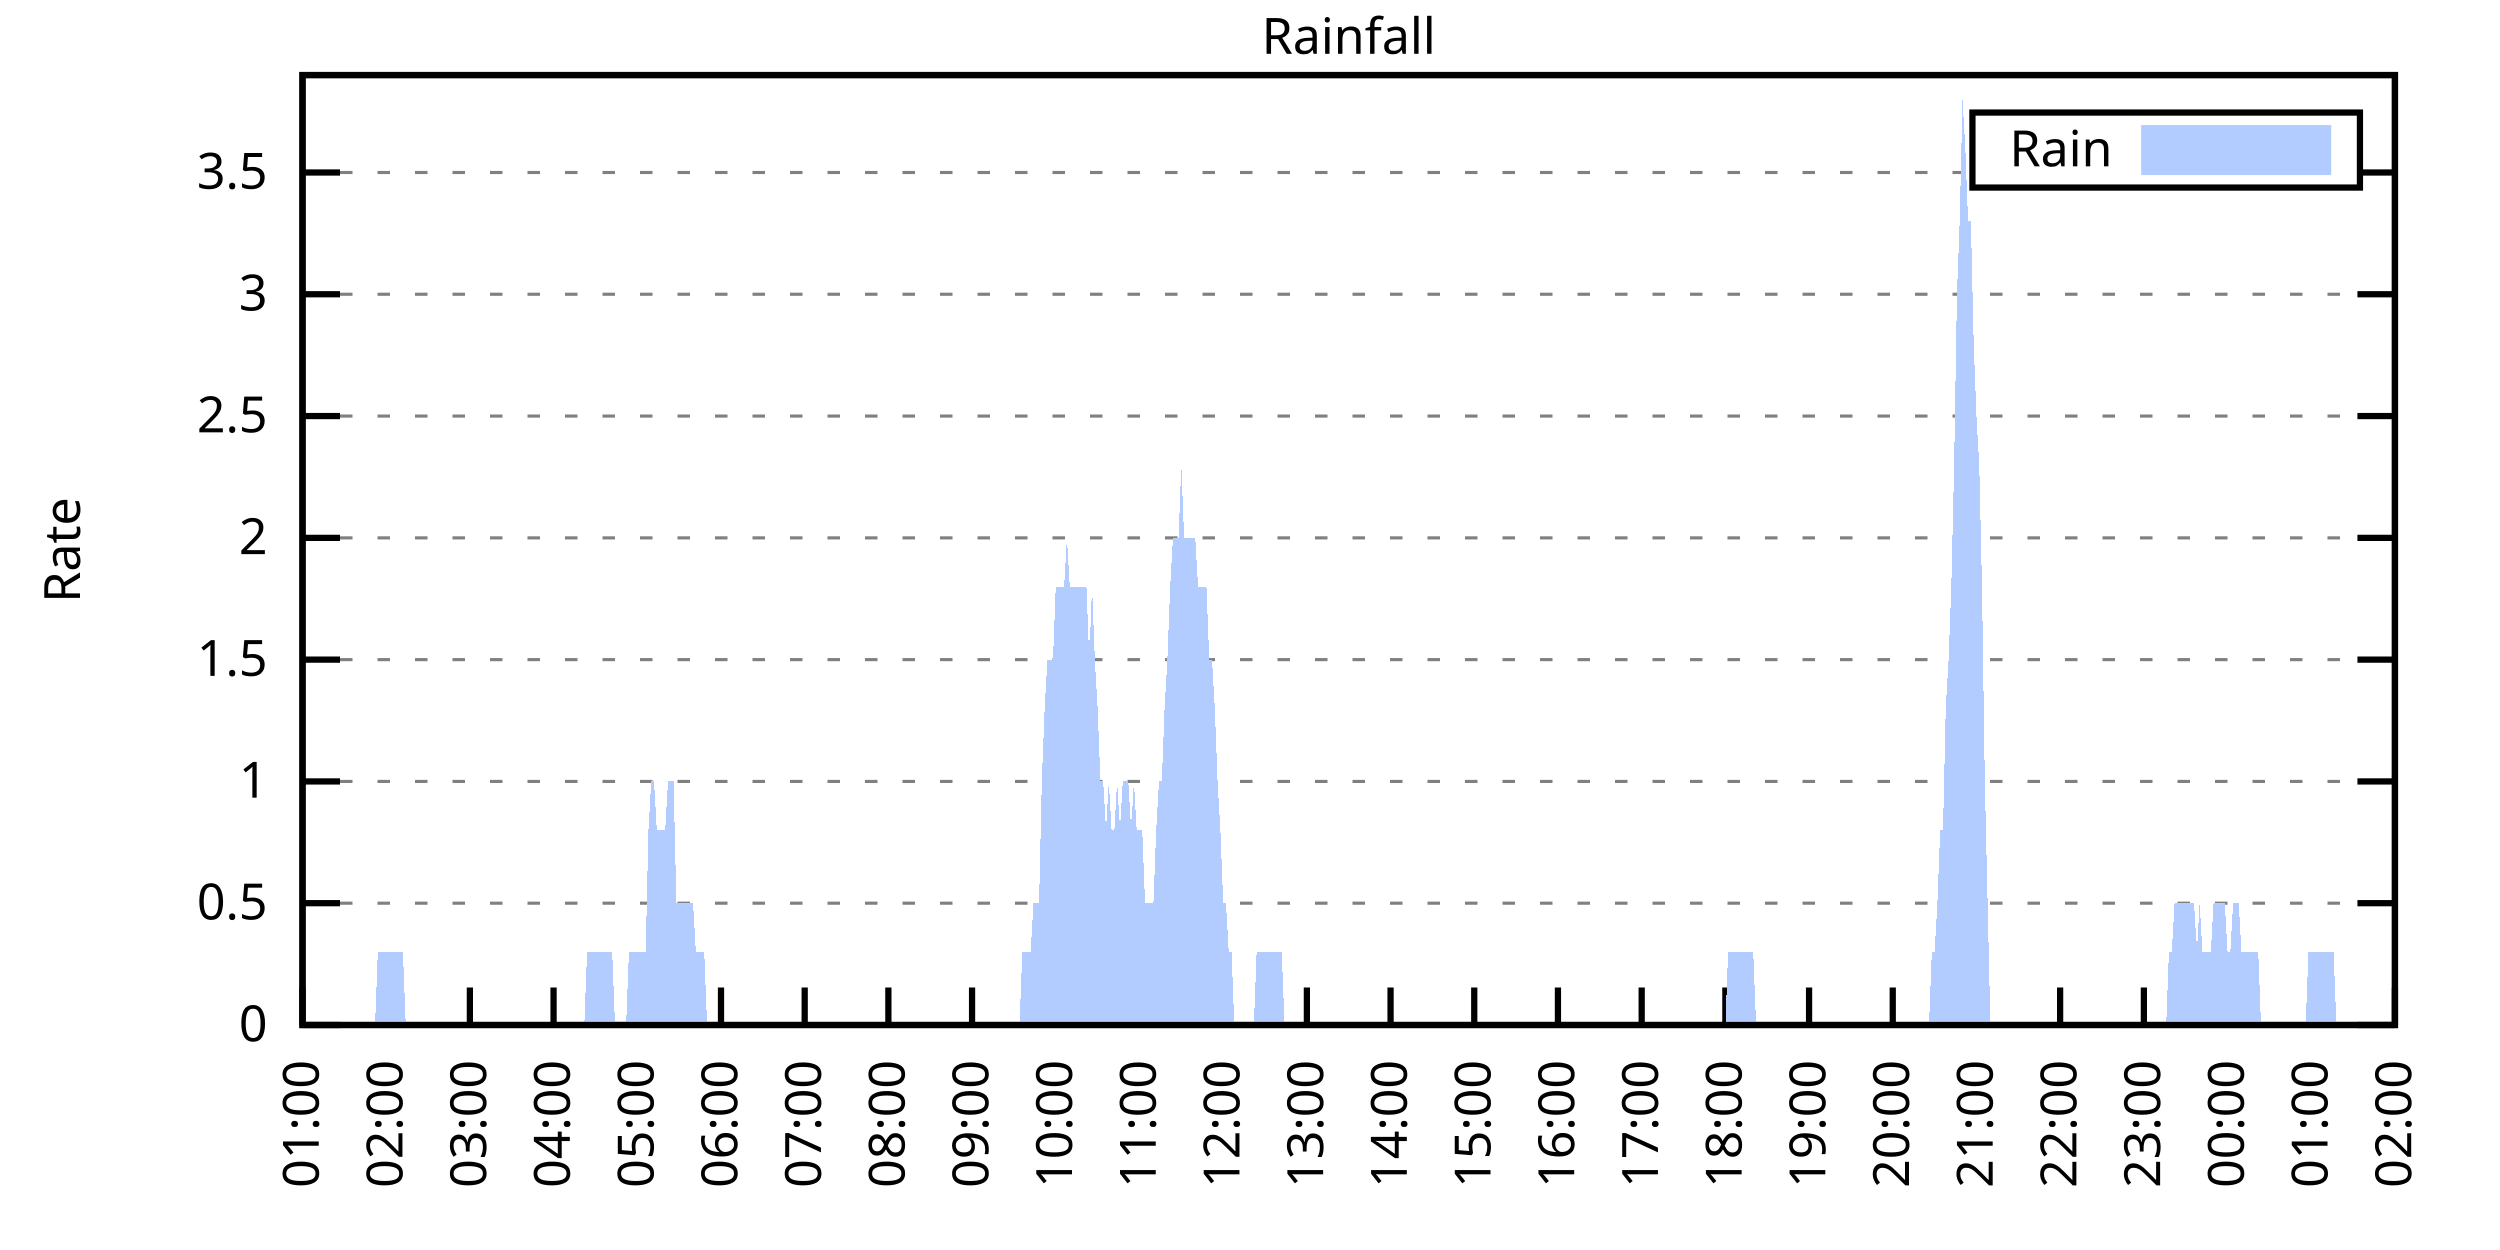
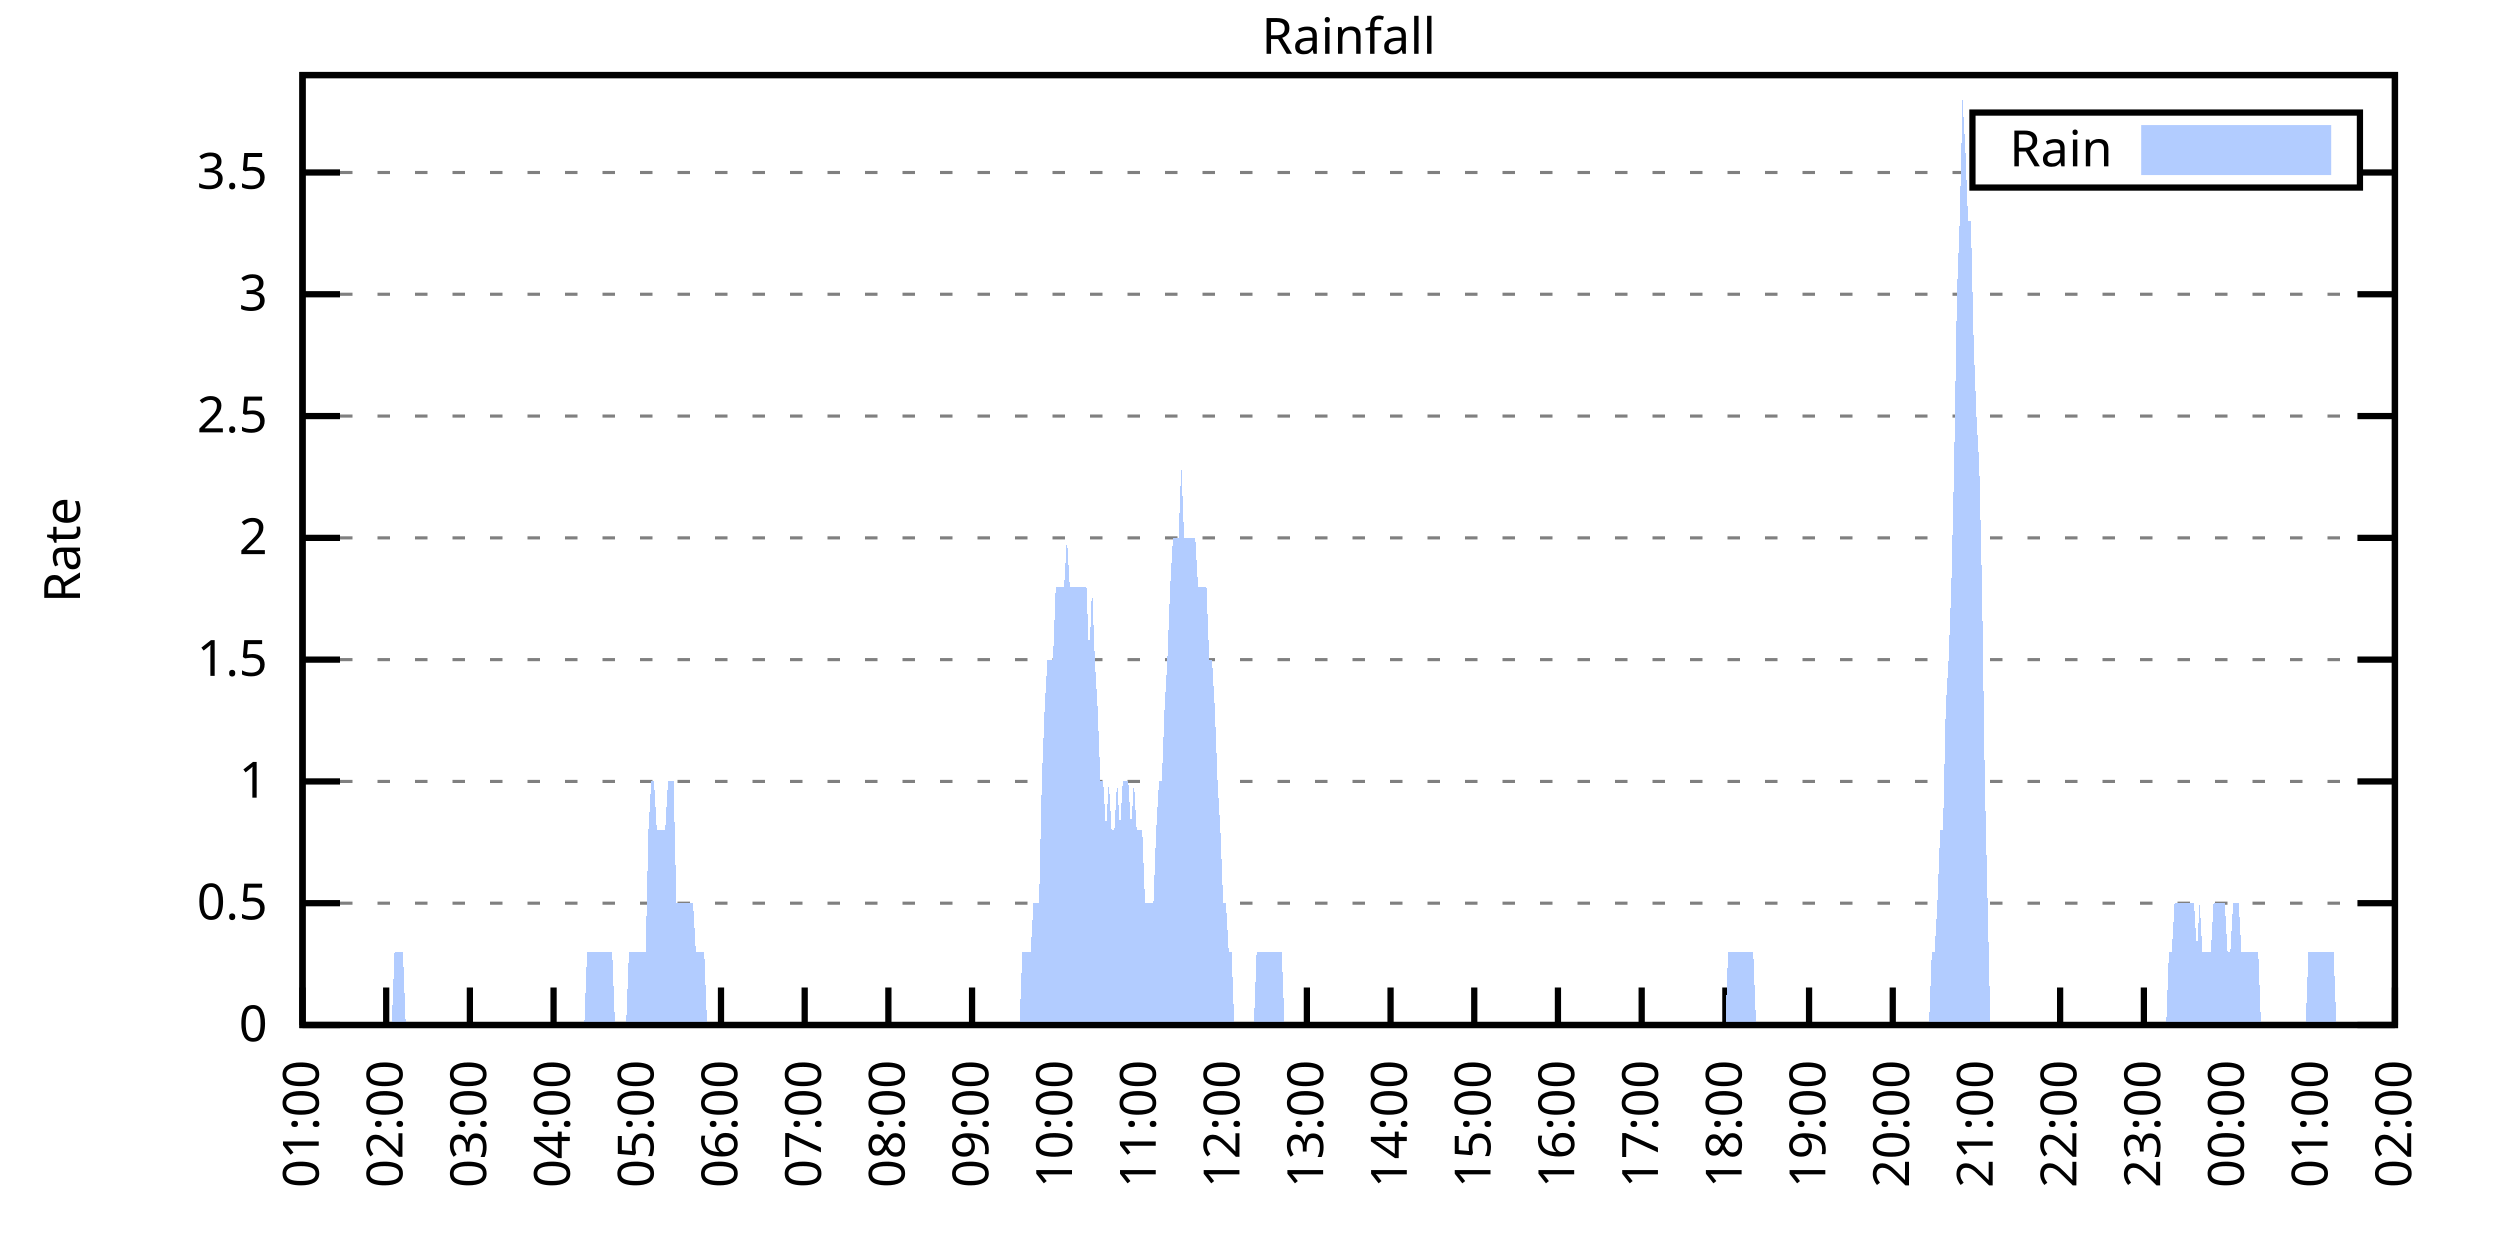
<svg xmlns="http://www.w3.org/2000/svg" xmlns:xlink="http://www.w3.org/1999/xlink" width="400" height="200" viewBox="0 0 400 200">
  <g id="gnuplot_canvas">
    <rect x="0" y="0" width="400" height="200" fill="none" />
    <defs>
      <circle id="gpDot" r="0.5" stroke-width="0.5" stroke="currentColor" />
      <path id="gpPt0" stroke-width="0.333" stroke="currentColor" d="M-1,0 h2 M0,-1 v2" />
      <path id="gpPt1" stroke-width="0.333" stroke="currentColor" d="M-1,-1 L1,1 M1,-1 L-1,1" />
      <path id="gpPt2" stroke-width="0.333" stroke="currentColor" d="M-1,0 L1,0 M0,-1 L0,1 M-1,-1 L1,1 M-1,1 L1,-1" />
      <rect id="gpPt3" stroke-width="0.333" stroke="currentColor" x="-1" y="-1" width="2" height="2" />
      <rect id="gpPt4" stroke-width="0.333" stroke="currentColor" fill="currentColor" x="-1" y="-1" width="2" height="2" />
      <circle id="gpPt5" stroke-width="0.333" stroke="currentColor" cx="0" cy="0" r="1" />
      <use xlink:href="#gpPt5" id="gpPt6" fill="currentColor" stroke="none" />
      <path id="gpPt7" stroke-width="0.333" stroke="currentColor" d="M0,-1.33 L-1.33,0.67 L1.33,0.67 z" />
      <use xlink:href="#gpPt7" id="gpPt8" fill="currentColor" stroke="none" />
      <use xlink:href="#gpPt7" id="gpPt9" stroke="currentColor" transform="rotate(180)" />
      <use xlink:href="#gpPt9" id="gpPt10" fill="currentColor" stroke="none" />
      <use xlink:href="#gpPt3" id="gpPt11" stroke="currentColor" transform="rotate(45)" />
      <use xlink:href="#gpPt11" id="gpPt12" fill="currentColor" stroke="none" />
      <path id="gpPt13" stroke-width="0.333" stroke="currentColor" d="M0,1.330 L1.265,0.411 L0.782,-1.067 L-0.782,-1.076 L-1.265,0.411 z" />
      <use xlink:href="#gpPt13" id="gpPt14" fill="currentColor" stroke="none" />
      <filter id="textbox" filterUnits="objectBoundingBox" x="0" y="0" height="1" width="1">
        <feFlood flood-color="white" flood-opacity="1" result="bgnd" />
        <feComposite in="SourceGraphic" in2="bgnd" operator="atop" />
      </filter>
      <filter id="greybox" filterUnits="objectBoundingBox" x="0" y="0" height="1" width="1">
        <feFlood flood-color="lightgrey" flood-opacity="1" result="grey" />
        <feComposite in="SourceGraphic" in2="grey" operator="atop" />
      </filter>
    </defs>
    <g fill="none" color="white" stroke="currentColor" stroke-width="1.00" stroke-linecap="butt" stroke-linejoin="miter">
</g>
    <g fill="none" color="black" stroke="currentColor" stroke-width="1.00" stroke-linecap="butt" stroke-linejoin="miter">
      <g stroke="none" shape-rendering="crispEdges">
        <polygon fill="rgb(255, 255, 255)" points="48.40,164.00 383.18,164.00 383.18,12.02 48.40,12.02 " />
      </g>
    </g>
    <g fill="none" color="black" stroke="currentColor" stroke-width="1.00" stroke-linecap="butt" stroke-linejoin="miter">
</g>
    <g fill="none" color="black" stroke="black" stroke-width="0.50" stroke-linecap="butt" stroke-linejoin="miter">
</g>
    <g fill="none" color="gray" stroke="currentColor" stroke-width="0.50" stroke-linecap="butt" stroke-linejoin="miter">
      <path stroke="gray" stroke-dasharray="2,4" class="gridline" d="M48.40,164.00 L383.19,164.00  " />
    </g>
    <g fill="none" color="gray" stroke="gray" stroke-width="1.00" stroke-linecap="butt" stroke-linejoin="miter">
</g>
    <g fill="none" color="black" stroke="currentColor" stroke-width="1.00" stroke-linecap="butt" stroke-linejoin="miter">
      <path stroke="black" d="M48.40,164.00 L54.40,164.00 M383.19,164.00 L377.19,164.00  " />
      <g transform="translate(42.80,166.60)" stroke="none" fill="black" font-family="Sans" font-size="8.00" text-anchor="end">
        <text>
          <tspan font-family="Sans"> 0</tspan>
        </text>
      </g>
    </g>
    <g fill="none" color="black" stroke="currentColor" stroke-width="1.00" stroke-linecap="butt" stroke-linejoin="miter">
</g>
    <g fill="none" color="black" stroke="black" stroke-width="0.50" stroke-linecap="butt" stroke-linejoin="miter">
</g>
    <g fill="none" color="gray" stroke="currentColor" stroke-width="0.50" stroke-linecap="butt" stroke-linejoin="miter">
      <path stroke="gray" stroke-dasharray="2,4" class="gridline" d="M48.40,144.51 L383.19,144.51  " />
    </g>
    <g fill="none" color="gray" stroke="gray" stroke-width="1.00" stroke-linecap="butt" stroke-linejoin="miter">
</g>
    <g fill="none" color="black" stroke="currentColor" stroke-width="1.00" stroke-linecap="butt" stroke-linejoin="miter">
      <path stroke="black" d="M48.40,144.51 L54.40,144.51 M383.19,144.51 L377.19,144.51  " />
      <g transform="translate(42.80,147.11)" stroke="none" fill="black" font-family="Sans" font-size="8.00" text-anchor="end">
        <text>
          <tspan font-family="Sans"> 0.5</tspan>
        </text>
      </g>
    </g>
    <g fill="none" color="black" stroke="currentColor" stroke-width="1.00" stroke-linecap="butt" stroke-linejoin="miter">
</g>
    <g fill="none" color="black" stroke="black" stroke-width="0.50" stroke-linecap="butt" stroke-linejoin="miter">
</g>
    <g fill="none" color="gray" stroke="currentColor" stroke-width="0.50" stroke-linecap="butt" stroke-linejoin="miter">
      <path stroke="gray" stroke-dasharray="2,4" class="gridline" d="M48.40,125.03 L383.19,125.03  " />
    </g>
    <g fill="none" color="gray" stroke="gray" stroke-width="1.00" stroke-linecap="butt" stroke-linejoin="miter">
</g>
    <g fill="none" color="black" stroke="currentColor" stroke-width="1.00" stroke-linecap="butt" stroke-linejoin="miter">
      <path stroke="black" d="M48.40,125.03 L54.40,125.03 M383.19,125.03 L377.19,125.03  " />
      <g transform="translate(42.80,127.63)" stroke="none" fill="black" font-family="Sans" font-size="8.00" text-anchor="end">
        <text>
          <tspan font-family="Sans"> 1</tspan>
        </text>
      </g>
    </g>
    <g fill="none" color="black" stroke="currentColor" stroke-width="1.00" stroke-linecap="butt" stroke-linejoin="miter">
</g>
    <g fill="none" color="black" stroke="black" stroke-width="0.50" stroke-linecap="butt" stroke-linejoin="miter">
</g>
    <g fill="none" color="gray" stroke="currentColor" stroke-width="0.50" stroke-linecap="butt" stroke-linejoin="miter">
      <path stroke="gray" stroke-dasharray="2,4" class="gridline" d="M48.40,105.54 L383.19,105.54  " />
    </g>
    <g fill="none" color="gray" stroke="gray" stroke-width="1.00" stroke-linecap="butt" stroke-linejoin="miter">
</g>
    <g fill="none" color="black" stroke="currentColor" stroke-width="1.00" stroke-linecap="butt" stroke-linejoin="miter">
      <path stroke="black" d="M48.40,105.54 L54.40,105.54 M383.19,105.54 L377.19,105.54  " />
      <g transform="translate(42.80,108.14)" stroke="none" fill="black" font-family="Sans" font-size="8.00" text-anchor="end">
        <text>
          <tspan font-family="Sans"> 1.5</tspan>
        </text>
      </g>
    </g>
    <g fill="none" color="black" stroke="currentColor" stroke-width="1.00" stroke-linecap="butt" stroke-linejoin="miter">
</g>
    <g fill="none" color="black" stroke="black" stroke-width="0.50" stroke-linecap="butt" stroke-linejoin="miter">
</g>
    <g fill="none" color="gray" stroke="currentColor" stroke-width="0.50" stroke-linecap="butt" stroke-linejoin="miter">
      <path stroke="gray" stroke-dasharray="2,4" class="gridline" d="M48.40,86.06 L383.19,86.06  " />
    </g>
    <g fill="none" color="gray" stroke="gray" stroke-width="1.00" stroke-linecap="butt" stroke-linejoin="miter">
</g>
    <g fill="none" color="black" stroke="currentColor" stroke-width="1.00" stroke-linecap="butt" stroke-linejoin="miter">
      <path stroke="black" d="M48.40,86.06 L54.40,86.06 M383.19,86.06 L377.19,86.06  " />
      <g transform="translate(42.80,88.66)" stroke="none" fill="black" font-family="Sans" font-size="8.00" text-anchor="end">
        <text>
          <tspan font-family="Sans"> 2</tspan>
        </text>
      </g>
    </g>
    <g fill="none" color="black" stroke="currentColor" stroke-width="1.00" stroke-linecap="butt" stroke-linejoin="miter">
</g>
    <g fill="none" color="black" stroke="black" stroke-width="0.50" stroke-linecap="butt" stroke-linejoin="miter">
</g>
    <g fill="none" color="gray" stroke="currentColor" stroke-width="0.50" stroke-linecap="butt" stroke-linejoin="miter">
      <path stroke="gray" stroke-dasharray="2,4" class="gridline" d="M48.40,66.57 L383.19,66.57  " />
    </g>
    <g fill="none" color="gray" stroke="gray" stroke-width="1.00" stroke-linecap="butt" stroke-linejoin="miter">
</g>
    <g fill="none" color="black" stroke="currentColor" stroke-width="1.00" stroke-linecap="butt" stroke-linejoin="miter">
      <path stroke="black" d="M48.40,66.57 L54.40,66.57 M383.19,66.57 L377.19,66.57  " />
      <g transform="translate(42.80,69.17)" stroke="none" fill="black" font-family="Sans" font-size="8.00" text-anchor="end">
        <text>
          <tspan font-family="Sans"> 2.5</tspan>
        </text>
      </g>
    </g>
    <g fill="none" color="black" stroke="currentColor" stroke-width="1.00" stroke-linecap="butt" stroke-linejoin="miter">
</g>
    <g fill="none" color="black" stroke="black" stroke-width="0.50" stroke-linecap="butt" stroke-linejoin="miter">
</g>
    <g fill="none" color="gray" stroke="currentColor" stroke-width="0.50" stroke-linecap="butt" stroke-linejoin="miter">
      <path stroke="gray" stroke-dasharray="2,4" class="gridline" d="M48.40,47.08 L383.19,47.08  " />
    </g>
    <g fill="none" color="gray" stroke="gray" stroke-width="1.00" stroke-linecap="butt" stroke-linejoin="miter">
</g>
    <g fill="none" color="black" stroke="currentColor" stroke-width="1.00" stroke-linecap="butt" stroke-linejoin="miter">
      <path stroke="black" d="M48.40,47.08 L54.40,47.08 M383.19,47.08 L377.19,47.08  " />
      <g transform="translate(42.80,49.68)" stroke="none" fill="black" font-family="Sans" font-size="8.00" text-anchor="end">
        <text>
          <tspan font-family="Sans"> 3</tspan>
        </text>
      </g>
    </g>
    <g fill="none" color="black" stroke="currentColor" stroke-width="1.00" stroke-linecap="butt" stroke-linejoin="miter">
</g>
    <g fill="none" color="black" stroke="black" stroke-width="0.50" stroke-linecap="butt" stroke-linejoin="miter">
</g>
    <g fill="none" color="gray" stroke="currentColor" stroke-width="0.50" stroke-linecap="butt" stroke-linejoin="miter">
      <path stroke="gray" stroke-dasharray="2,4" class="gridline" d="M48.40,27.60 L315.59,27.60 M377.59,27.60 L383.19,27.60  " />
    </g>
    <g fill="none" color="gray" stroke="gray" stroke-width="1.00" stroke-linecap="butt" stroke-linejoin="miter">
</g>
    <g fill="none" color="black" stroke="currentColor" stroke-width="1.00" stroke-linecap="butt" stroke-linejoin="miter">
      <path stroke="black" d="M48.40,27.60 L54.40,27.60 M383.19,27.60 L377.19,27.60  " />
      <g transform="translate(42.80,30.20)" stroke="none" fill="black" font-family="Sans" font-size="8.00" text-anchor="end">
        <text>
          <tspan font-family="Sans"> 3.5</tspan>
        </text>
      </g>
    </g>
    <g fill="none" color="black" stroke="currentColor" stroke-width="1.00" stroke-linecap="butt" stroke-linejoin="miter">
      <path stroke="black" d="M48.40,164.00 L48.40,158.00  " />
      <g transform="translate(51.00,169.60) rotate(270.00)" stroke="none" fill="black" font-family="Sans" font-size="8.00" text-anchor="end">
        <text>
          <tspan font-family="Sans">01:00</tspan>
        </text>
      </g>
    </g>
    <g fill="none" color="black" stroke="currentColor" stroke-width="1.00" stroke-linecap="butt" stroke-linejoin="miter">
      <path stroke="black" d="M61.79,164.00 L61.79,158.00  " />
      <g transform="translate(64.39,169.60) rotate(270.00)" stroke="none" fill="black" font-family="Sans" font-size="8.00" text-anchor="end">
        <text>
          <tspan font-family="Sans">02:00</tspan>
        </text>
      </g>
    </g>
    <g fill="none" color="black" stroke="currentColor" stroke-width="1.00" stroke-linecap="butt" stroke-linejoin="miter">
      <path stroke="black" d="M75.18,164.00 L75.18,158.00  " />
      <g transform="translate(77.78,169.60) rotate(270.00)" stroke="none" fill="black" font-family="Sans" font-size="8.00" text-anchor="end">
        <text>
          <tspan font-family="Sans">03:00</tspan>
        </text>
      </g>
    </g>
    <g fill="none" color="black" stroke="currentColor" stroke-width="1.00" stroke-linecap="butt" stroke-linejoin="miter">
      <path stroke="black" d="M88.57,164.00 L88.57,158.00  " />
      <g transform="translate(91.17,169.60) rotate(270.00)" stroke="none" fill="black" font-family="Sans" font-size="8.00" text-anchor="end">
        <text>
          <tspan font-family="Sans">04:00</tspan>
        </text>
      </g>
    </g>
    <g fill="none" color="black" stroke="currentColor" stroke-width="1.00" stroke-linecap="butt" stroke-linejoin="miter">
      <path stroke="black" d="M101.97,164.00 L101.97,158.00  " />
      <g transform="translate(104.57,169.60) rotate(270.00)" stroke="none" fill="black" font-family="Sans" font-size="8.00" text-anchor="end">
        <text>
          <tspan font-family="Sans">05:00</tspan>
        </text>
      </g>
    </g>
    <g fill="none" color="black" stroke="currentColor" stroke-width="1.00" stroke-linecap="butt" stroke-linejoin="miter">
      <path stroke="black" d="M115.36,164.00 L115.36,158.00  " />
      <g transform="translate(117.96,169.60) rotate(270.00)" stroke="none" fill="black" font-family="Sans" font-size="8.00" text-anchor="end">
        <text>
          <tspan font-family="Sans">06:00</tspan>
        </text>
      </g>
    </g>
    <g fill="none" color="black" stroke="currentColor" stroke-width="1.00" stroke-linecap="butt" stroke-linejoin="miter">
      <path stroke="black" d="M128.75,164.00 L128.75,158.00  " />
      <g transform="translate(131.35,169.60) rotate(270.00)" stroke="none" fill="black" font-family="Sans" font-size="8.00" text-anchor="end">
        <text>
          <tspan font-family="Sans">07:00</tspan>
        </text>
      </g>
    </g>
    <g fill="none" color="black" stroke="currentColor" stroke-width="1.00" stroke-linecap="butt" stroke-linejoin="miter">
      <path stroke="black" d="M142.14,164.00 L142.14,158.00  " />
      <g transform="translate(144.74,169.60) rotate(270.00)" stroke="none" fill="black" font-family="Sans" font-size="8.00" text-anchor="end">
        <text>
          <tspan font-family="Sans">08:00</tspan>
        </text>
      </g>
    </g>
    <g fill="none" color="black" stroke="currentColor" stroke-width="1.00" stroke-linecap="butt" stroke-linejoin="miter">
      <path stroke="black" d="M155.53,164.00 L155.53,158.00  " />
      <g transform="translate(158.13,169.60) rotate(270.00)" stroke="none" fill="black" font-family="Sans" font-size="8.00" text-anchor="end">
        <text>
          <tspan font-family="Sans">09:00</tspan>
        </text>
      </g>
    </g>
    <g fill="none" color="black" stroke="currentColor" stroke-width="1.00" stroke-linecap="butt" stroke-linejoin="miter">
      <path stroke="black" d="M168.92,164.00 L168.92,158.00  " />
      <g transform="translate(171.52,169.60) rotate(270.00)" stroke="none" fill="black" font-family="Sans" font-size="8.00" text-anchor="end">
        <text>
          <tspan font-family="Sans">10:00</tspan>
        </text>
      </g>
    </g>
    <g fill="none" color="black" stroke="currentColor" stroke-width="1.00" stroke-linecap="butt" stroke-linejoin="miter">
      <path stroke="black" d="M182.32,164.00 L182.32,158.00  " />
      <g transform="translate(184.92,169.60) rotate(270.00)" stroke="none" fill="black" font-family="Sans" font-size="8.00" text-anchor="end">
        <text>
          <tspan font-family="Sans">11:00</tspan>
        </text>
      </g>
    </g>
    <g fill="none" color="black" stroke="currentColor" stroke-width="1.00" stroke-linecap="butt" stroke-linejoin="miter">
      <path stroke="black" d="M195.71,164.00 L195.71,158.00  " />
      <g transform="translate(198.31,169.60) rotate(270.00)" stroke="none" fill="black" font-family="Sans" font-size="8.00" text-anchor="end">
        <text>
          <tspan font-family="Sans">12:00</tspan>
        </text>
      </g>
    </g>
    <g fill="none" color="black" stroke="currentColor" stroke-width="1.00" stroke-linecap="butt" stroke-linejoin="miter">
      <path stroke="black" d="M209.10,164.00 L209.10,158.00  " />
      <g transform="translate(211.70,169.60) rotate(270.00)" stroke="none" fill="black" font-family="Sans" font-size="8.00" text-anchor="end">
        <text>
          <tspan font-family="Sans">13:00</tspan>
        </text>
      </g>
    </g>
    <g fill="none" color="black" stroke="currentColor" stroke-width="1.00" stroke-linecap="butt" stroke-linejoin="miter">
      <path stroke="black" d="M222.49,164.00 L222.49,158.00  " />
      <g transform="translate(225.09,169.60) rotate(270.00)" stroke="none" fill="black" font-family="Sans" font-size="8.00" text-anchor="end">
        <text>
          <tspan font-family="Sans">14:00</tspan>
        </text>
      </g>
    </g>
    <g fill="none" color="black" stroke="currentColor" stroke-width="1.00" stroke-linecap="butt" stroke-linejoin="miter">
      <path stroke="black" d="M235.88,164.00 L235.88,158.00  " />
      <g transform="translate(238.48,169.60) rotate(270.00)" stroke="none" fill="black" font-family="Sans" font-size="8.00" text-anchor="end">
        <text>
          <tspan font-family="Sans">15:00</tspan>
        </text>
      </g>
    </g>
    <g fill="none" color="black" stroke="currentColor" stroke-width="1.00" stroke-linecap="butt" stroke-linejoin="miter">
      <path stroke="black" d="M249.27,164.00 L249.27,158.00  " />
      <g transform="translate(251.87,169.60) rotate(270.00)" stroke="none" fill="black" font-family="Sans" font-size="8.00" text-anchor="end">
        <text>
          <tspan font-family="Sans">16:00</tspan>
        </text>
      </g>
    </g>
    <g fill="none" color="black" stroke="currentColor" stroke-width="1.00" stroke-linecap="butt" stroke-linejoin="miter">
      <path stroke="black" d="M262.67,164.00 L262.67,158.00  " />
      <g transform="translate(265.27,169.60) rotate(270.00)" stroke="none" fill="black" font-family="Sans" font-size="8.00" text-anchor="end">
        <text>
          <tspan font-family="Sans">17:00</tspan>
        </text>
      </g>
    </g>
    <g fill="none" color="black" stroke="currentColor" stroke-width="1.00" stroke-linecap="butt" stroke-linejoin="miter">
      <path stroke="black" d="M276.06,164.00 L276.06,158.00  " />
      <g transform="translate(278.66,169.60) rotate(270.00)" stroke="none" fill="black" font-family="Sans" font-size="8.00" text-anchor="end">
        <text>
          <tspan font-family="Sans">18:00</tspan>
        </text>
      </g>
    </g>
    <g fill="none" color="black" stroke="currentColor" stroke-width="1.00" stroke-linecap="butt" stroke-linejoin="miter">
      <path stroke="black" d="M289.45,164.00 L289.45,158.00  " />
      <g transform="translate(292.05,169.60) rotate(270.00)" stroke="none" fill="black" font-family="Sans" font-size="8.00" text-anchor="end">
        <text>
          <tspan font-family="Sans">19:00</tspan>
        </text>
      </g>
    </g>
    <g fill="none" color="black" stroke="currentColor" stroke-width="1.00" stroke-linecap="butt" stroke-linejoin="miter">
      <path stroke="black" d="M302.84,164.00 L302.84,158.00  " />
      <g transform="translate(305.44,169.60) rotate(270.00)" stroke="none" fill="black" font-family="Sans" font-size="8.00" text-anchor="end">
        <text>
          <tspan font-family="Sans">20:00</tspan>
        </text>
      </g>
    </g>
    <g fill="none" color="black" stroke="currentColor" stroke-width="1.00" stroke-linecap="butt" stroke-linejoin="miter">
      <path stroke="black" d="M316.23,164.00 L316.23,158.00  " />
      <g transform="translate(318.83,169.60) rotate(270.00)" stroke="none" fill="black" font-family="Sans" font-size="8.00" text-anchor="end">
        <text>
          <tspan font-family="Sans">21:00</tspan>
        </text>
      </g>
    </g>
    <g fill="none" color="black" stroke="currentColor" stroke-width="1.00" stroke-linecap="butt" stroke-linejoin="miter">
      <path stroke="black" d="M329.62,164.00 L329.62,158.00  " />
      <g transform="translate(332.22,169.60) rotate(270.00)" stroke="none" fill="black" font-family="Sans" font-size="8.00" text-anchor="end">
        <text>
          <tspan font-family="Sans">22:00</tspan>
        </text>
      </g>
    </g>
    <g fill="none" color="black" stroke="currentColor" stroke-width="1.00" stroke-linecap="butt" stroke-linejoin="miter">
      <path stroke="black" d="M343.02,164.00 L343.02,158.00  " />
      <g transform="translate(345.62,169.60) rotate(270.00)" stroke="none" fill="black" font-family="Sans" font-size="8.00" text-anchor="end">
        <text>
          <tspan font-family="Sans">23:00</tspan>
        </text>
      </g>
    </g>
    <g fill="none" color="black" stroke="currentColor" stroke-width="1.00" stroke-linecap="butt" stroke-linejoin="miter">
      <path stroke="black" d="M356.41,164.00 L356.41,158.00  " />
      <g transform="translate(359.01,169.60) rotate(270.00)" stroke="none" fill="black" font-family="Sans" font-size="8.00" text-anchor="end">
        <text>
          <tspan font-family="Sans">00:00</tspan>
        </text>
      </g>
    </g>
    <g fill="none" color="black" stroke="currentColor" stroke-width="1.00" stroke-linecap="butt" stroke-linejoin="miter">
      <path stroke="black" d="M369.80,164.00 L369.80,158.00  " />
      <g transform="translate(372.40,169.60) rotate(270.00)" stroke="none" fill="black" font-family="Sans" font-size="8.00" text-anchor="end">
        <text>
          <tspan font-family="Sans">01:00</tspan>
        </text>
      </g>
    </g>
    <g fill="none" color="black" stroke="currentColor" stroke-width="1.00" stroke-linecap="butt" stroke-linejoin="miter">
      <path stroke="black" d="M383.19,164.00 L383.19,158.00  " />
      <g transform="translate(385.79,169.60) rotate(270.00)" stroke="none" fill="black" font-family="Sans" font-size="8.00" text-anchor="end">
        <text>
          <tspan font-family="Sans">02:00</tspan>
        </text>
      </g>
    </g>
    <g fill="none" color="black" stroke="currentColor" stroke-width="1.00" stroke-linecap="butt" stroke-linejoin="miter">
</g>
    <g fill="none" color="black" stroke="currentColor" stroke-width="1.00" stroke-linecap="butt" stroke-linejoin="miter">
      <path stroke="black" d="M48.40,12.01 L48.40,164.00 L383.19,164.00 L383.19,12.01 L48.40,12.01 Z  " />
    </g>
    <g fill="none" color="black" stroke="currentColor" stroke-width="1.00" stroke-linecap="butt" stroke-linejoin="miter">
</g>
    <g fill="none" color="black" stroke="currentColor" stroke-width="1.00" stroke-linecap="butt" stroke-linejoin="miter">
      <path stroke="black" d="M315.59,30.01 L315.59,18.01 L377.59,18.01 L377.59,30.01 L315.59,30.01 Z  " />
    </g>
    <g id="Rainfall_plot_1">
      <g fill="none" color="white" stroke="black" stroke-width="2.00" stroke-linecap="butt" stroke-linejoin="miter">
</g>
      <g fill="none" color="black" stroke="currentColor" stroke-width="2.00" stroke-linecap="butt" stroke-linejoin="miter">
        <g transform="translate(337.99,26.61)" stroke="none" fill="black" font-family="Sans" font-size="8.00" text-anchor="end">
          <text>
            <tspan font-family="Sans">Rain</tspan>
          </text>
        </g>
      </g>
      <g fill="none" color="black" stroke="currentColor" stroke-width="2.00" stroke-linecap="butt" stroke-linejoin="miter">
        <g stroke="none" shape-rendering="crispEdges">
          <polygon fill="rgb(178, 204, 255)" points="343.59,27.01 371.99,27.01 371.99,21.01 343.59,21.01 " />
        </g>
        <path stroke="rgb(178, 204, 255)" d="M343.59,27.01 L371.99,27.01 L371.99,21.01 L343.59,21.01 L343.59,27.01 Z  " />
      </g>
      <g fill="none" color="black" stroke="currentColor" stroke-width="2.00" stroke-linecap="butt" stroke-linejoin="miter">
        <g stroke="none" shape-rendering="crispEdges">
-           <polygon fill="rgb(178, 204, 255)" points="55.54,164.00 55.99,164.00 56.43,164.00 56.88,164.00 57.33,164.00 57.77,164.00 58.22,164.00 58.67,164.00 59.11,164.00 59.56,164.00 60.01,164.00 60.45,152.31 60.90,152.31 61.35,152.31 61.79,152.31 62.24,152.31 62.68,152.31 63.13,152.31 63.58,152.31 64.02,152.31 64.47,152.31 64.92,164.00 65.36,164.00 65.81,164.00 66.26,164.00 66.70,164.00 67.15,164.00 67.59,164.00 68.04,164.00 68.49,164.00 68.93,164.00 69.38,164.00 69.83,164.00 70.27,164.00 70.72,164.00 71.17,164.00 71.61,164.00 72.06,164.00 72.50,164.00 72.95,164.00 73.40,164.00 73.84,164.00 74.29,164.00 74.74,164.00 75.18,164.00 75.63,164.00 76.08,164.00 76.52,164.00 76.97,164.00 77.42,164.00 77.86,164.00 78.31,164.00 78.75,164.00 79.20,164.00 79.65,164.00 80.09,164.00 80.54,164.00 80.99,164.00 81.43,164.00 81.88,164.00 82.33,164.00 82.77,164.00 83.22,164.00 83.66,164.00 84.11,164.00 84.56,164.00 85.00,164.00 85.45,164.00 85.90,164.00 86.34,164.00 86.79,164.00 87.24,164.00 87.68,164.00 88.13,164.00 88.57,164.00 89.02,164.00 89.47,164.00 89.91,164.00 90.36,164.00 90.81,164.00 91.25,164.00 91.70,164.00 92.15,164.00 92.59,164.00 93.04,164.00 93.49,164.00 93.93,152.31 94.38,152.31 94.82,152.31 95.27,152.31 95.72,152.31 96.16,152.31 96.61,152.31 97.06,152.31 97.50,152.31 97.95,152.31 98.40,164.00 98.84,164.00 99.29,164.00 99.73,164.00 100.18,164.00 100.63,152.31 101.07,152.31 101.52,152.31 101.97,152.31 102.41,152.31 102.86,152.31 103.31,152.31 103.75,132.82 104.20,125.03 104.64,125.03 105.09,132.82 105.54,132.82 105.98,132.82 106.43,132.82 106.88,125.03 107.32,125.03 107.77,125.03 108.22,144.51 108.66,144.51 109.11,144.51 109.55,144.51 110.00,144.51 110.45,144.51 110.89,144.51 111.34,152.31 111.79,152.31 112.23,152.31 112.68,152.31 113.13,164.00 113.57,164.00 114.02,164.00 114.47,164.00 114.91,164.00 115.36,164.00 115.80,164.00 116.25,164.00 116.70,164.00 117.14,164.00 117.59,164.00 118.04,164.00 118.48,164.00 118.93,164.00 119.38,164.00 119.82,164.00 120.27,164.00 120.71,164.00 121.16,164.00 121.61,164.00 122.05,164.00 122.50,164.00 122.95,164.00 123.39,164.00 123.84,164.00 124.29,164.00 124.73,164.00 125.18,164.00 125.62,164.00 126.07,164.00 126.52,164.00 126.96,164.00 127.41,164.00 127.86,164.00 128.30,164.00 128.75,164.00 129.20,164.00 129.64,164.00 130.09,164.00 130.54,164.00 130.98,164.00 131.43,164.00 131.87,164.00 132.32,164.00 132.77,164.00 133.21,164.00 133.66,164.00 134.11,164.00 134.55,164.00 135.00,164.00 135.45,164.00 135.89,164.00 136.34,164.00 136.78,164.00 137.23,164.00 137.68,164.00 138.12,164.00 138.57,164.00 139.02,164.00 139.46,164.00 139.91,164.00 140.36,164.00 140.80,164.00 141.25,164.00 141.69,164.00 142.14,164.00 142.59,164.00 143.03,164.00 143.48,164.00 143.93,164.00 144.37,164.00 144.82,164.00 145.27,164.00 145.71,164.00 146.16,164.00 146.61,164.00 147.05,164.00 147.50,164.00 147.94,164.00 148.39,164.00 148.84,164.00 149.28,164.00 149.73,164.00 150.18,164.00 150.62,164.00 151.07,164.00 151.52,164.00 151.96,164.00 152.41,164.00 152.85,164.00 153.30,164.00 153.75,164.00 154.19,164.00 154.64,164.00 155.09,164.00 155.53,164.00 155.98,164.00 156.43,164.00 156.87,164.00 157.32,164.00 157.76,164.00 158.21,164.00 158.66,164.00 159.10,164.00 159.55,164.00 160.00,164.00 160.44,164.00 160.89,164.00 161.34,164.00 161.78,164.00 162.23,164.00 162.67,164.00 163.12,164.00 163.57,152.31 164.01,152.31 164.46,152.31 164.91,152.31 165.35,144.51 165.80,144.51 166.25,144.51 166.69,125.03 167.14,113.34 167.59,105.54 168.03,105.54 168.48,105.54 168.92,93.85 169.37,93.85 169.82,93.85 170.26,93.85 170.71,86.06 171.16,93.85 171.60,93.85 172.05,93.85 172.50,93.85 172.94,93.85 173.39,93.85 173.83,93.85 174.28,105.54 174.73,93.85 175.17,105.54 175.62,113.34 176.07,125.03 176.51,125.03 176.96,132.82 177.41,125.03 177.85,132.82 178.30,132.82 178.74,125.03 179.19,132.82 179.64,125.03 180.08,125.03 180.53,125.03 180.98,132.82 181.42,125.03 181.87,132.82 182.32,132.82 182.76,132.82 183.21,144.51 183.66,144.51 184.10,144.51 184.55,144.51 184.99,132.82 185.44,125.03 185.89,125.03 186.33,113.34 186.78,105.54 187.23,93.85 187.67,86.06 188.12,86.06 188.57,86.06 189.01,74.36 189.46,86.06 189.90,86.06 190.35,86.06 190.80,86.06 191.24,86.06 191.69,93.85 192.14,93.85 192.58,93.85 193.03,93.85 193.48,105.54 193.92,105.54 194.37,113.34 194.81,125.03 195.26,132.82 195.71,144.51 196.15,144.51 196.60,152.31 197.05,152.31 197.49,164.00 197.94,164.00 198.39,164.00 198.83,164.00 199.28,164.00 199.73,164.00 200.17,164.00 200.62,164.00 201.06,152.31 201.51,152.31 201.96,152.31 202.40,152.31 202.85,152.31 203.30,152.31 203.74,152.31 204.19,152.31 204.64,152.31 205.08,152.31 205.53,164.00 205.97,164.00 206.42,164.00 206.87,164.00 207.31,164.00 207.76,164.00 208.21,164.00 208.65,164.00 209.10,164.00 209.55,164.00 209.99,164.00 210.44,164.00 210.88,164.00 211.33,164.00 211.78,164.00 212.22,164.00 212.67,164.00 213.12,164.00 213.56,164.00 214.01,164.00 214.46,164.00 214.90,164.00 215.35,164.00 215.80,164.00 216.24,164.00 216.69,164.00 217.13,164.00 217.58,164.00 218.03,164.00 218.47,164.00 218.92,164.00 219.37,164.00 219.81,164.00 220.26,164.00 220.71,164.00 221.15,164.00 221.60,164.00 222.04,164.00 222.49,164.00 222.94,164.00 223.38,164.00 223.83,164.00 224.28,164.00 224.72,164.00 225.17,164.00 225.62,164.00 226.06,164.00 226.51,164.00 226.95,164.00 227.40,164.00 227.85,164.00 228.29,164.00 228.74,164.00 229.19,164.00 229.63,164.00 230.08,164.00 230.53,164.00 230.97,164.00 231.42,164.00 231.86,164.00 232.31,164.00 232.76,164.00 233.20,164.00 233.65,164.00 234.10,164.00 234.54,164.00 234.99,164.00 235.44,164.00 235.88,164.00 236.33,164.00 236.78,164.00 237.22,164.00 237.67,164.00 238.11,164.00 238.56,164.00 239.01,164.00 239.45,164.00 239.90,164.00 240.35,164.00 240.79,164.00 241.24,164.00 241.69,164.00 242.13,164.00 242.58,164.00 243.02,164.00 243.47,164.00 243.92,164.00 244.36,164.00 244.81,164.00 245.26,164.00 245.70,164.00 246.15,164.00 246.60,164.00 247.04,164.00 247.49,164.00 247.93,164.00 248.38,164.00 248.83,164.00 249.27,164.00 249.72,164.00 250.17,164.00 250.61,164.00 251.06,164.00 251.51,164.00 251.95,164.00 252.40,164.00 252.85,164.00 253.29,164.00 253.74,164.00 254.18,164.00 254.63,164.00 255.08,164.00 255.52,164.00 255.97,164.00 256.42,164.00 256.86,164.00 257.31,164.00 257.76,164.00 258.20,164.00 258.65,164.00 259.09,164.00 259.54,164.00 259.99,164.00 260.43,164.00 260.88,164.00 261.33,164.00 261.77,164.00 262.22,164.00 262.67,164.00 263.11,164.00 263.56,164.00 264.00,164.00 264.45,164.00 264.90,164.00 265.34,164.00 265.79,164.00 266.24,164.00 266.68,164.00 267.13,164.00 267.58,164.00 268.02,164.00 268.47,164.00 268.92,164.00 269.36,164.00 269.81,164.00 270.25,164.00 270.70,164.00 271.15,164.00 271.59,164.00 272.04,164.00 272.49,164.00 272.93,164.00 273.38,164.00 273.83,164.00 274.27,164.00 274.72,164.00 275.16,164.00 275.61,164.00 276.06,164.00 276.50,152.31 276.95,152.31 277.40,152.31 277.84,152.31 278.29,152.31 278.74,152.31 279.18,152.31 279.63,152.31 280.07,152.31 280.52,152.31 280.97,164.00 281.41,164.00 281.86,164.00 282.31,164.00 282.75,164.00 283.20,164.00 283.65,164.00 284.09,164.00 284.54,164.00 284.98,164.00 285.43,164.00 285.88,164.00 286.32,164.00 286.77,164.00 287.22,164.00 287.66,164.00 288.11,164.00 288.56,164.00 289.00,164.00 289.45,164.00 289.90,164.00 290.34,164.00 290.79,164.00 291.23,164.00 291.68,164.00 292.13,164.00 292.57,164.00 293.02,164.00 293.47,164.00 293.91,164.00 294.36,164.00 294.81,164.00 295.25,164.00 295.70,164.00 296.14,164.00 296.59,164.00 297.04,164.00 297.48,164.00 297.93,164.00 298.38,164.00 298.82,164.00 299.27,164.00 299.72,164.00 300.16,164.00 300.61,164.00 301.05,164.00 301.50,164.00 301.95,164.00 302.39,164.00 302.84,164.00 303.29,164.00 303.73,164.00 304.18,164.00 304.63,164.00 305.07,164.00 305.52,164.00 305.97,164.00 306.41,164.00 306.86,164.00 307.30,164.00 307.75,164.00 308.20,164.00 308.64,164.00 309.09,152.31 309.54,152.31 309.98,144.51 310.43,132.82 310.88,132.82 311.32,113.34 311.77,105.54 312.21,93.85 312.66,74.36 313.11,47.08 313.55,35.39 314.00,15.91 314.45,23.70 314.89,35.39 315.34,35.39 315.79,54.88 316.23,66.57 316.68,74.36 317.12,93.85 317.57,125.03 318.02,144.51 318.46,164.00 318.91,164.00 319.36,164.00 319.80,164.00 320.25,164.00 320.70,164.00 321.14,164.00 321.59,164.00 322.04,164.00 322.48,164.00 322.93,164.00 323.37,164.00 323.82,164.00 324.27,164.00 324.71,164.00 325.16,164.00 325.61,164.00 326.05,164.00 326.50,164.00 326.95,164.00 327.39,164.00 327.84,164.00 328.28,164.00 328.73,164.00 329.18,164.00 329.62,164.00 330.07,164.00 330.52,164.00 330.96,164.00 331.41,164.00 331.86,164.00 332.30,164.00 332.75,164.00 333.19,164.00 333.64,164.00 334.09,164.00 334.53,164.00 334.98,164.00 335.43,164.00 335.87,164.00 336.32,164.00 336.77,164.00 337.21,164.00 337.66,164.00 338.10,164.00 338.55,164.00 339.00,164.00 339.44,164.00 339.89,164.00 340.34,164.00 340.78,164.00 341.23,164.00 341.68,164.00 342.12,164.00 342.57,164.00 343.02,164.00 343.46,164.00 343.91,164.00 344.35,164.00 344.80,164.00 345.25,164.00 345.69,164.00 346.14,164.00 346.59,164.00 347.03,152.31 347.48,152.31 347.93,144.51 348.37,144.51 348.82,144.51 349.26,144.51 349.71,144.51 350.16,144.51 350.60,144.51 351.05,144.51 351.50,152.31 351.94,144.51 352.39,152.31 352.84,152.31 353.28,152.31 353.73,152.31 354.17,144.51 354.62,144.51 355.07,144.51 355.51,144.51 355.96,144.51 356.41,152.31 356.85,152.31 357.30,144.51 357.75,144.51 358.19,144.51 358.64,152.31 359.09,152.31 359.53,152.31 359.98,152.31 360.42,152.31 360.87,152.31 361.32,152.31 361.76,164.00 362.21,164.00 362.66,164.00 363.10,164.00 363.55,164.00 364.00,164.00 364.44,164.00 364.89,164.00 365.33,164.00 365.78,164.00 366.23,164.00 366.67,164.00 367.12,164.00 367.57,164.00 368.01,164.00 368.46,164.00 368.91,164.00 369.35,152.31 369.80,152.31 370.24,152.31 370.69,152.31 371.14,152.31 371.58,152.31 372.03,152.31 372.48,152.31 372.92,152.31 373.37,152.31 373.82,164.00 374.26,164.00 374.71,164.00 375.16,164.00 375.60,164.00 376.05,164.00 376.49,164.00 376.49,164.00 55.54,164.00 " />
+           <polygon fill="rgb(178, 204, 255)" points="58.67,164.00 59.11,164.00 59.56,164.00 60.01,164.00 60.45,164.00 60.90,164.00 61.35,164.00 61.79,164.00 62.24,164.00 62.68,164.00 63.13,152.31 63.58,152.31 64.02,152.31 64.47,152.31 64.92,164.00 65.36,164.00 65.81,164.00 66.26,164.00 66.70,164.00 67.15,164.00 67.59,164.00 68.04,164.00 68.49,164.00 68.93,164.00 69.38,164.00 69.83,164.00 70.27,164.00 70.72,164.00 71.17,164.00 71.61,164.00 72.06,164.00 72.50,164.00 72.95,164.00 73.40,164.00 73.84,164.00 74.29,164.00 74.74,164.00 75.18,164.00 75.63,164.00 76.08,164.00 76.52,164.00 76.97,164.00 77.42,164.00 77.86,164.00 78.31,164.00 78.75,164.00 79.20,164.00 79.65,164.00 80.09,164.00 80.54,164.00 80.99,164.00 81.43,164.00 81.88,164.00 82.33,164.00 82.77,164.00 83.22,164.00 83.66,164.00 84.11,164.00 84.56,164.00 85.00,164.00 85.45,164.00 85.90,164.00 86.34,164.00 86.79,164.00 87.24,164.00 87.68,164.00 88.13,164.00 88.57,164.00 89.02,164.00 89.47,164.00 89.91,164.00 90.36,164.00 90.81,164.00 91.25,164.00 91.70,164.00 92.15,164.00 92.59,164.00 93.04,164.00 93.49,164.00 93.93,152.31 94.38,152.31 94.82,152.31 95.27,152.31 95.72,152.31 96.16,152.31 96.61,152.31 97.06,152.31 97.50,152.31 97.95,152.31 98.40,164.00 98.84,164.00 99.29,164.00 99.73,164.00 100.18,164.00 100.63,152.31 101.07,152.31 101.52,152.31 101.97,152.31 102.41,152.31 102.86,152.31 103.31,152.31 103.75,132.82 104.20,125.03 104.64,125.03 105.09,132.82 105.54,132.82 105.98,132.82 106.43,132.82 106.88,125.03 107.32,125.03 107.77,125.03 108.22,144.51 108.66,144.51 109.11,144.51 109.55,144.51 110.00,144.51 110.45,144.51 110.89,144.51 111.34,152.31 111.79,152.31 112.23,152.31 112.68,152.31 113.13,164.00 113.57,164.00 114.02,164.00 114.47,164.00 114.91,164.00 115.36,164.00 115.80,164.00 116.25,164.00 116.70,164.00 117.14,164.00 117.59,164.00 118.04,164.00 118.48,164.00 118.93,164.00 119.38,164.00 119.82,164.00 120.27,164.00 120.71,164.00 121.16,164.00 121.61,164.00 122.05,164.00 122.50,164.00 122.95,164.00 123.39,164.00 123.84,164.00 124.29,164.00 124.73,164.00 125.18,164.00 125.62,164.00 126.07,164.00 126.52,164.00 126.96,164.00 127.41,164.00 127.86,164.00 128.30,164.00 128.75,164.00 129.20,164.00 129.64,164.00 130.09,164.00 130.54,164.00 130.98,164.00 131.43,164.00 131.87,164.00 132.32,164.00 132.77,164.00 133.21,164.00 133.66,164.00 134.11,164.00 134.55,164.00 135.00,164.00 135.45,164.00 135.89,164.00 136.34,164.00 136.78,164.00 137.23,164.00 137.68,164.00 138.12,164.00 138.57,164.00 139.02,164.00 139.46,164.00 139.91,164.00 140.36,164.00 140.80,164.00 141.25,164.00 141.69,164.00 142.14,164.00 142.59,164.00 143.03,164.00 143.48,164.00 143.93,164.00 144.37,164.00 144.82,164.00 145.27,164.00 145.71,164.00 146.16,164.00 146.61,164.00 147.05,164.00 147.50,164.00 147.94,164.00 148.39,164.00 148.84,164.00 149.28,164.00 149.73,164.00 150.18,164.00 150.62,164.00 151.07,164.00 151.52,164.00 151.96,164.00 152.41,164.00 152.85,164.00 153.30,164.00 153.75,164.00 154.19,164.00 154.64,164.00 155.09,164.00 155.53,164.00 155.98,164.00 156.43,164.00 156.87,164.00 157.32,164.00 157.76,164.00 158.21,164.00 158.66,164.00 159.10,164.00 159.55,164.00 160.00,164.00 160.44,164.00 160.89,164.00 161.34,164.00 161.78,164.00 162.23,164.00 162.67,164.00 163.12,164.00 163.57,152.31 164.01,152.31 164.46,152.31 164.91,152.31 165.35,144.51 165.80,144.51 166.25,144.51 166.69,125.03 167.14,113.34 167.59,105.54 168.03,105.54 168.48,105.54 168.92,93.85 169.37,93.85 169.82,93.85 170.26,93.85 170.71,86.06 171.16,93.85 171.60,93.85 172.05,93.85 172.50,93.85 172.94,93.85 173.39,93.85 173.83,93.85 174.28,105.54 174.73,93.85 175.17,105.54 175.62,113.34 176.07,125.03 176.51,125.03 176.96,132.82 177.41,125.03 177.85,132.82 178.30,132.82 178.74,125.03 179.19,132.82 179.64,125.03 180.08,125.03 180.53,125.03 180.98,132.82 181.42,125.03 181.87,132.82 182.32,132.82 182.76,132.82 183.21,144.51 183.66,144.51 184.10,144.51 184.55,144.51 184.99,132.82 185.44,125.03 185.89,125.03 186.33,113.34 186.78,105.54 187.23,93.85 187.67,86.06 188.12,86.06 188.57,86.06 189.01,74.36 189.46,86.06 189.90,86.06 190.35,86.06 190.80,86.06 191.24,86.06 191.69,93.85 192.14,93.85 192.58,93.85 193.03,93.85 193.48,105.54 193.92,105.54 194.37,113.34 194.81,125.03 195.26,132.82 195.71,144.51 196.15,144.51 196.60,152.31 197.05,152.31 197.49,164.00 197.94,164.00 198.39,164.00 198.83,164.00 199.28,164.00 199.73,164.00 200.17,164.00 200.62,164.00 201.06,152.31 201.51,152.31 201.96,152.31 202.40,152.31 202.85,152.31 203.30,152.31 203.74,152.31 204.19,152.31 204.64,152.31 205.08,152.31 205.53,164.00 205.97,164.00 206.42,164.00 206.87,164.00 207.31,164.00 207.76,164.00 208.21,164.00 208.65,164.00 209.10,164.00 209.55,164.00 209.99,164.00 210.44,164.00 210.88,164.00 211.33,164.00 211.78,164.00 212.22,164.00 212.67,164.00 213.12,164.00 213.56,164.00 214.01,164.00 214.46,164.00 214.90,164.00 215.35,164.00 215.80,164.00 216.24,164.00 216.69,164.00 217.13,164.00 217.58,164.00 218.03,164.00 218.47,164.00 218.92,164.00 219.37,164.00 219.81,164.00 220.26,164.00 220.71,164.00 221.15,164.00 221.60,164.00 222.04,164.00 222.49,164.00 222.94,164.00 223.38,164.00 223.83,164.00 224.28,164.00 224.72,164.00 225.17,164.00 225.62,164.00 226.06,164.00 226.51,164.00 226.95,164.00 227.40,164.00 227.85,164.00 228.29,164.00 228.74,164.00 229.19,164.00 229.63,164.00 230.08,164.00 230.53,164.00 230.97,164.00 231.42,164.00 231.86,164.00 232.31,164.00 232.76,164.00 233.20,164.00 233.65,164.00 234.10,164.00 234.54,164.00 234.99,164.00 235.44,164.00 235.88,164.00 236.33,164.00 236.78,164.00 237.22,164.00 237.67,164.00 238.11,164.00 238.56,164.00 239.01,164.00 239.45,164.00 239.90,164.00 240.35,164.00 240.79,164.00 241.24,164.00 241.69,164.00 242.13,164.00 242.58,164.00 243.02,164.00 243.47,164.00 243.92,164.00 244.36,164.00 244.81,164.00 245.26,164.00 245.70,164.00 246.15,164.00 246.60,164.00 247.04,164.00 247.49,164.00 247.93,164.00 248.38,164.00 248.83,164.00 249.27,164.00 249.72,164.00 250.17,164.00 250.61,164.00 251.06,164.00 251.51,164.00 251.95,164.00 252.40,164.00 252.85,164.00 253.29,164.00 253.74,164.00 254.18,164.00 254.63,164.00 255.08,164.00 255.52,164.00 255.97,164.00 256.42,164.00 256.86,164.00 257.31,164.00 257.76,164.00 258.20,164.00 258.65,164.00 259.09,164.00 259.54,164.00 259.99,164.00 260.43,164.00 260.88,164.00 261.33,164.00 261.77,164.00 262.22,164.00 262.67,164.00 263.11,164.00 263.56,164.00 264.00,164.00 264.45,164.00 264.90,164.00 265.34,164.00 265.79,164.00 266.24,164.00 266.68,164.00 267.13,164.00 267.58,164.00 268.02,164.00 268.47,164.00 268.92,164.00 269.36,164.00 269.81,164.00 270.25,164.00 270.70,164.00 271.15,164.00 271.59,164.00 272.04,164.00 272.49,164.00 272.93,164.00 273.38,164.00 273.83,164.00 274.27,164.00 274.72,164.00 275.16,164.00 275.61,164.00 276.06,164.00 276.50,152.31 276.95,152.31 277.40,152.31 277.84,152.31 278.29,152.31 278.74,152.31 279.18,152.31 279.63,152.31 280.07,152.31 280.52,152.31 280.97,164.00 281.41,164.00 281.86,164.00 282.31,164.00 282.75,164.00 283.20,164.00 283.65,164.00 284.09,164.00 284.54,164.00 284.98,164.00 285.43,164.00 285.88,164.00 286.32,164.00 286.77,164.00 287.22,164.00 287.66,164.00 288.11,164.00 288.56,164.00 289.00,164.00 289.45,164.00 289.90,164.00 290.34,164.00 290.79,164.00 291.23,164.00 291.68,164.00 292.13,164.00 292.57,164.00 293.02,164.00 293.47,164.00 293.91,164.00 294.36,164.00 294.81,164.00 295.25,164.00 295.70,164.00 296.14,164.00 296.59,164.00 297.04,164.00 297.48,164.00 297.93,164.00 298.38,164.00 298.82,164.00 299.27,164.00 299.72,164.00 300.16,164.00 300.61,164.00 301.05,164.00 301.50,164.00 301.95,164.00 302.39,164.00 302.84,164.00 303.29,164.00 303.73,164.00 304.18,164.00 304.63,164.00 305.07,164.00 305.52,164.00 305.97,164.00 306.41,164.00 306.86,164.00 307.30,164.00 307.75,164.00 308.20,164.00 308.64,164.00 309.09,152.31 309.54,152.31 309.98,144.51 310.43,132.82 310.88,132.82 311.32,113.34 311.77,105.54 312.21,93.85 312.66,74.36 313.11,47.08 313.55,35.39 314.00,15.91 314.45,23.70 314.89,35.39 315.34,35.39 315.79,54.88 316.23,66.57 316.68,74.36 317.12,93.85 317.57,125.03 318.02,144.51 318.46,164.00 318.91,164.00 319.36,164.00 319.80,164.00 320.25,164.00 320.70,164.00 321.14,164.00 321.59,164.00 322.04,164.00 322.48,164.00 322.93,164.00 323.37,164.00 323.82,164.00 324.27,164.00 324.71,164.00 325.16,164.00 325.61,164.00 326.05,164.00 326.50,164.00 326.95,164.00 327.39,164.00 327.84,164.00 328.28,164.00 328.73,164.00 329.18,164.00 329.62,164.00 330.07,164.00 330.52,164.00 330.96,164.00 331.41,164.00 331.86,164.00 332.30,164.00 332.75,164.00 333.19,164.00 333.64,164.00 334.09,164.00 334.53,164.00 334.98,164.00 335.43,164.00 335.87,164.00 336.32,164.00 336.77,164.00 337.21,164.00 337.66,164.00 338.10,164.00 338.55,164.00 339.00,164.00 339.44,164.00 339.89,164.00 340.34,164.00 340.78,164.00 341.23,164.00 341.68,164.00 342.12,164.00 342.57,164.00 343.02,164.00 343.46,164.00 343.91,164.00 344.35,164.00 344.80,164.00 345.25,164.00 345.69,164.00 346.14,164.00 346.59,164.00 347.03,152.31 347.48,152.31 347.93,144.51 348.37,144.51 348.82,144.51 349.26,144.51 349.71,144.51 350.16,144.51 350.60,144.51 351.05,144.51 351.50,152.31 351.94,144.51 352.39,152.31 352.84,152.31 353.28,152.31 353.73,152.31 354.17,144.51 354.62,144.51 355.07,144.51 355.51,144.51 355.96,144.51 356.41,152.31 356.85,152.31 357.30,144.51 357.75,144.51 358.19,144.51 358.64,152.31 359.09,152.31 359.53,152.31 359.98,152.31 360.42,152.31 360.87,152.31 361.32,152.31 361.76,164.00 362.21,164.00 362.66,164.00 363.10,164.00 363.55,164.00 364.00,164.00 364.44,164.00 364.89,164.00 365.33,164.00 365.78,164.00 366.23,164.00 366.67,164.00 367.12,164.00 367.57,164.00 368.01,164.00 368.46,164.00 368.91,164.00 369.35,152.31 369.80,152.31 370.24,152.31 370.69,152.31 371.14,152.31 371.58,152.31 372.03,152.31 372.48,152.31 372.92,152.31 373.37,152.31 373.82,164.00 374.26,164.00 374.71,164.00 375.16,164.00 375.60,164.00 376.05,164.00 376.49,164.00 376.94,164.00 377.39,164.00 377.83,164.00 378.28,164.00 378.73,164.00 379.17,164.00 379.62,164.00 379.62,164.00 58.67,164.00 " />
        </g>
      </g>
    </g>
    <g fill="none" color="black" stroke="currentColor" stroke-width="2.00" stroke-linecap="butt" stroke-linejoin="miter">
</g>
    <g fill="none" color="black" stroke="black" stroke-width="1.00" stroke-linecap="butt" stroke-linejoin="miter">
</g>
    <g fill="none" color="black" stroke="currentColor" stroke-width="1.00" stroke-linecap="butt" stroke-linejoin="miter">
      <path stroke="black" d="M48.40,12.01 L48.40,164.00 L383.19,164.00 L383.19,12.01 L48.40,12.01 Z  " />
      <g transform="translate(12.80,88.01) rotate(270.00)" stroke="none" fill="black" font-family="Sans" font-size="8.00" text-anchor="middle">
        <text>
          <tspan font-family="Sans">Rate</tspan>
        </text>
      </g>
    </g>
    <g fill="none" color="black" stroke="currentColor" stroke-width="1.00" stroke-linecap="butt" stroke-linejoin="miter">
</g>
    <g fill="none" color="black" stroke="currentColor" stroke-width="1.00" stroke-linecap="butt" stroke-linejoin="miter">
      <g transform="translate(215.79,8.61)" stroke="none" fill="black" font-family="Sans" font-size="8.00" text-anchor="middle">
        <text>
          <tspan font-family="Sans">Rainfall</tspan>
        </text>
      </g>
    </g>
    <g fill="none" color="black" stroke="currentColor" stroke-width="1.00" stroke-linecap="butt" stroke-linejoin="miter">
</g>
  </g>
</svg>
